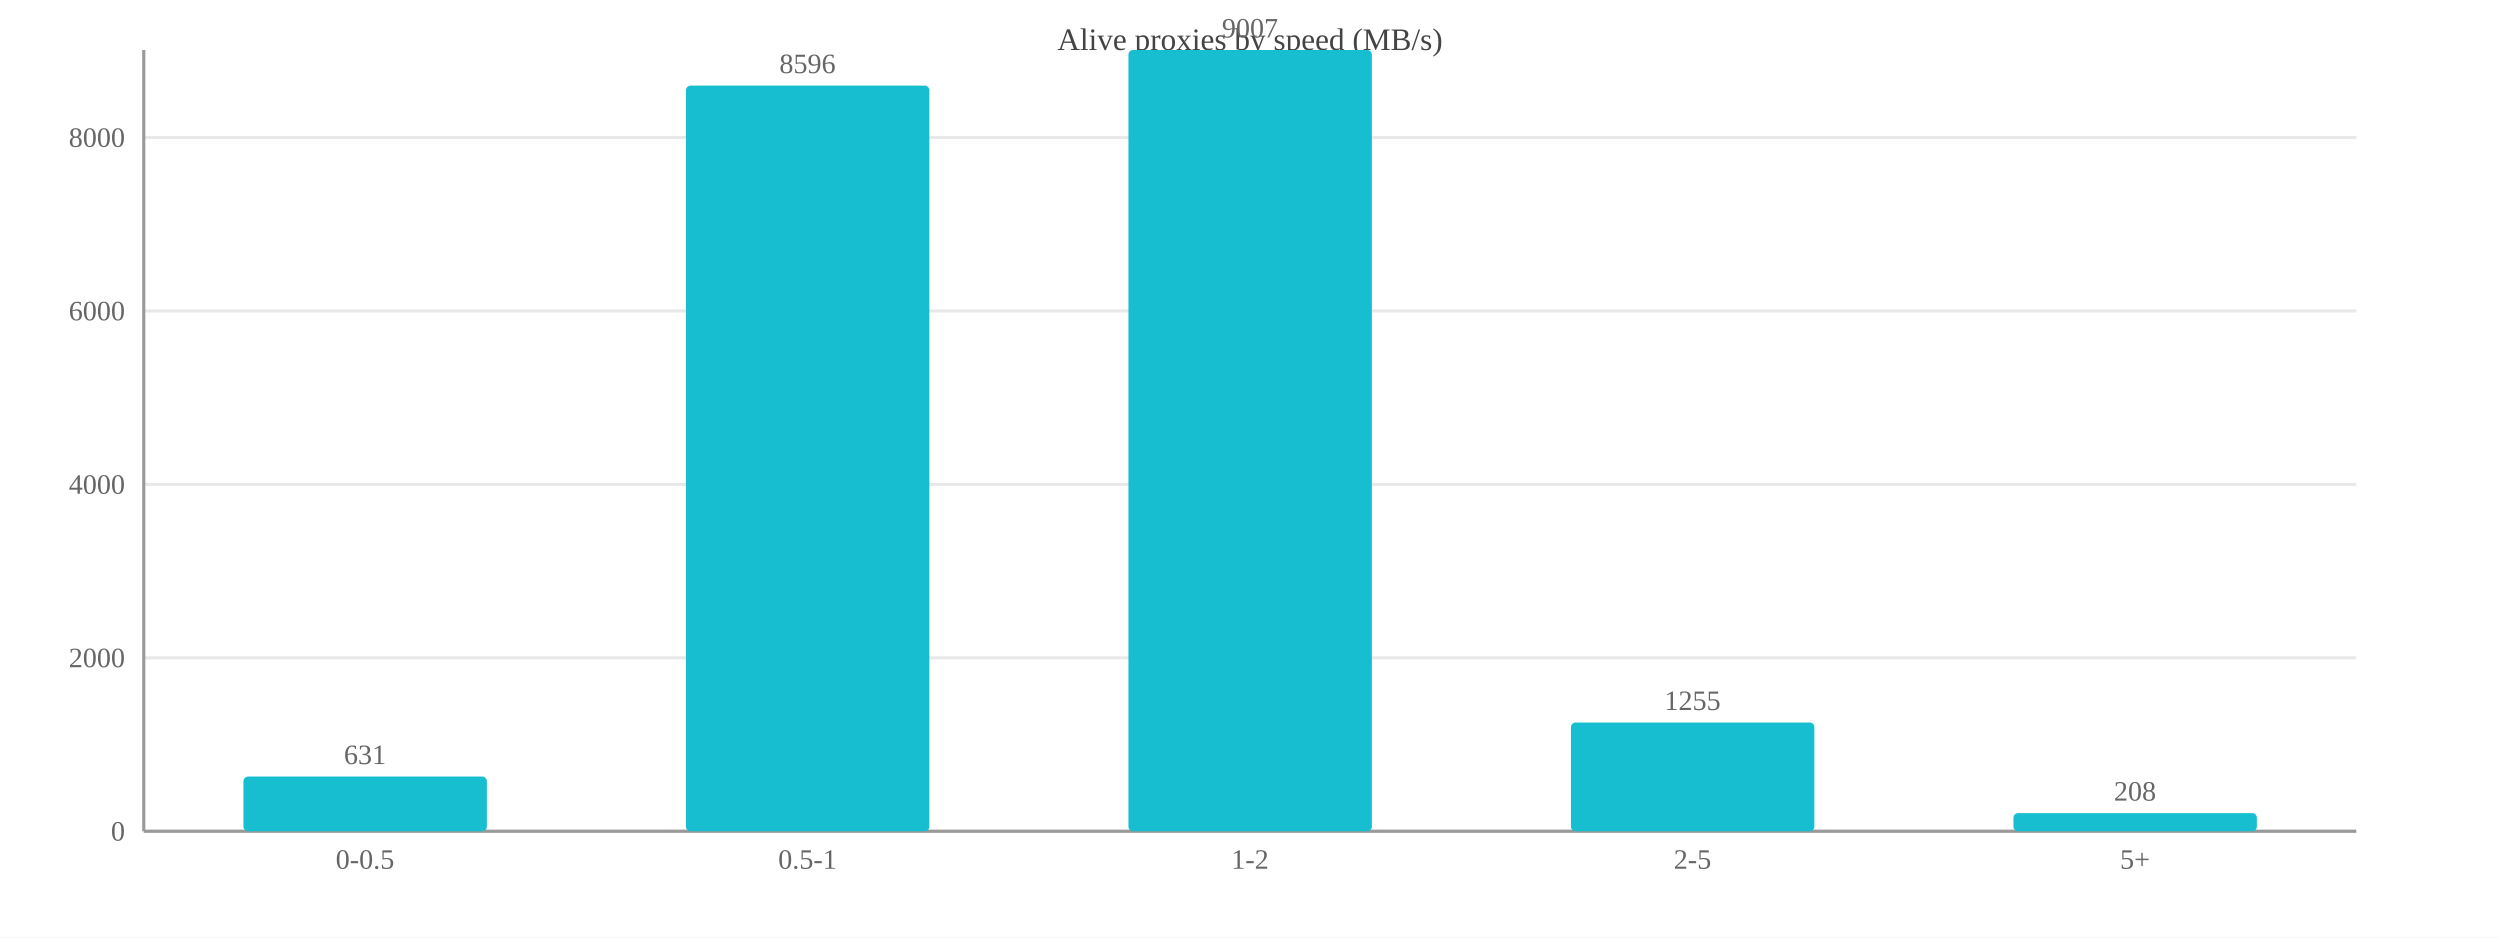
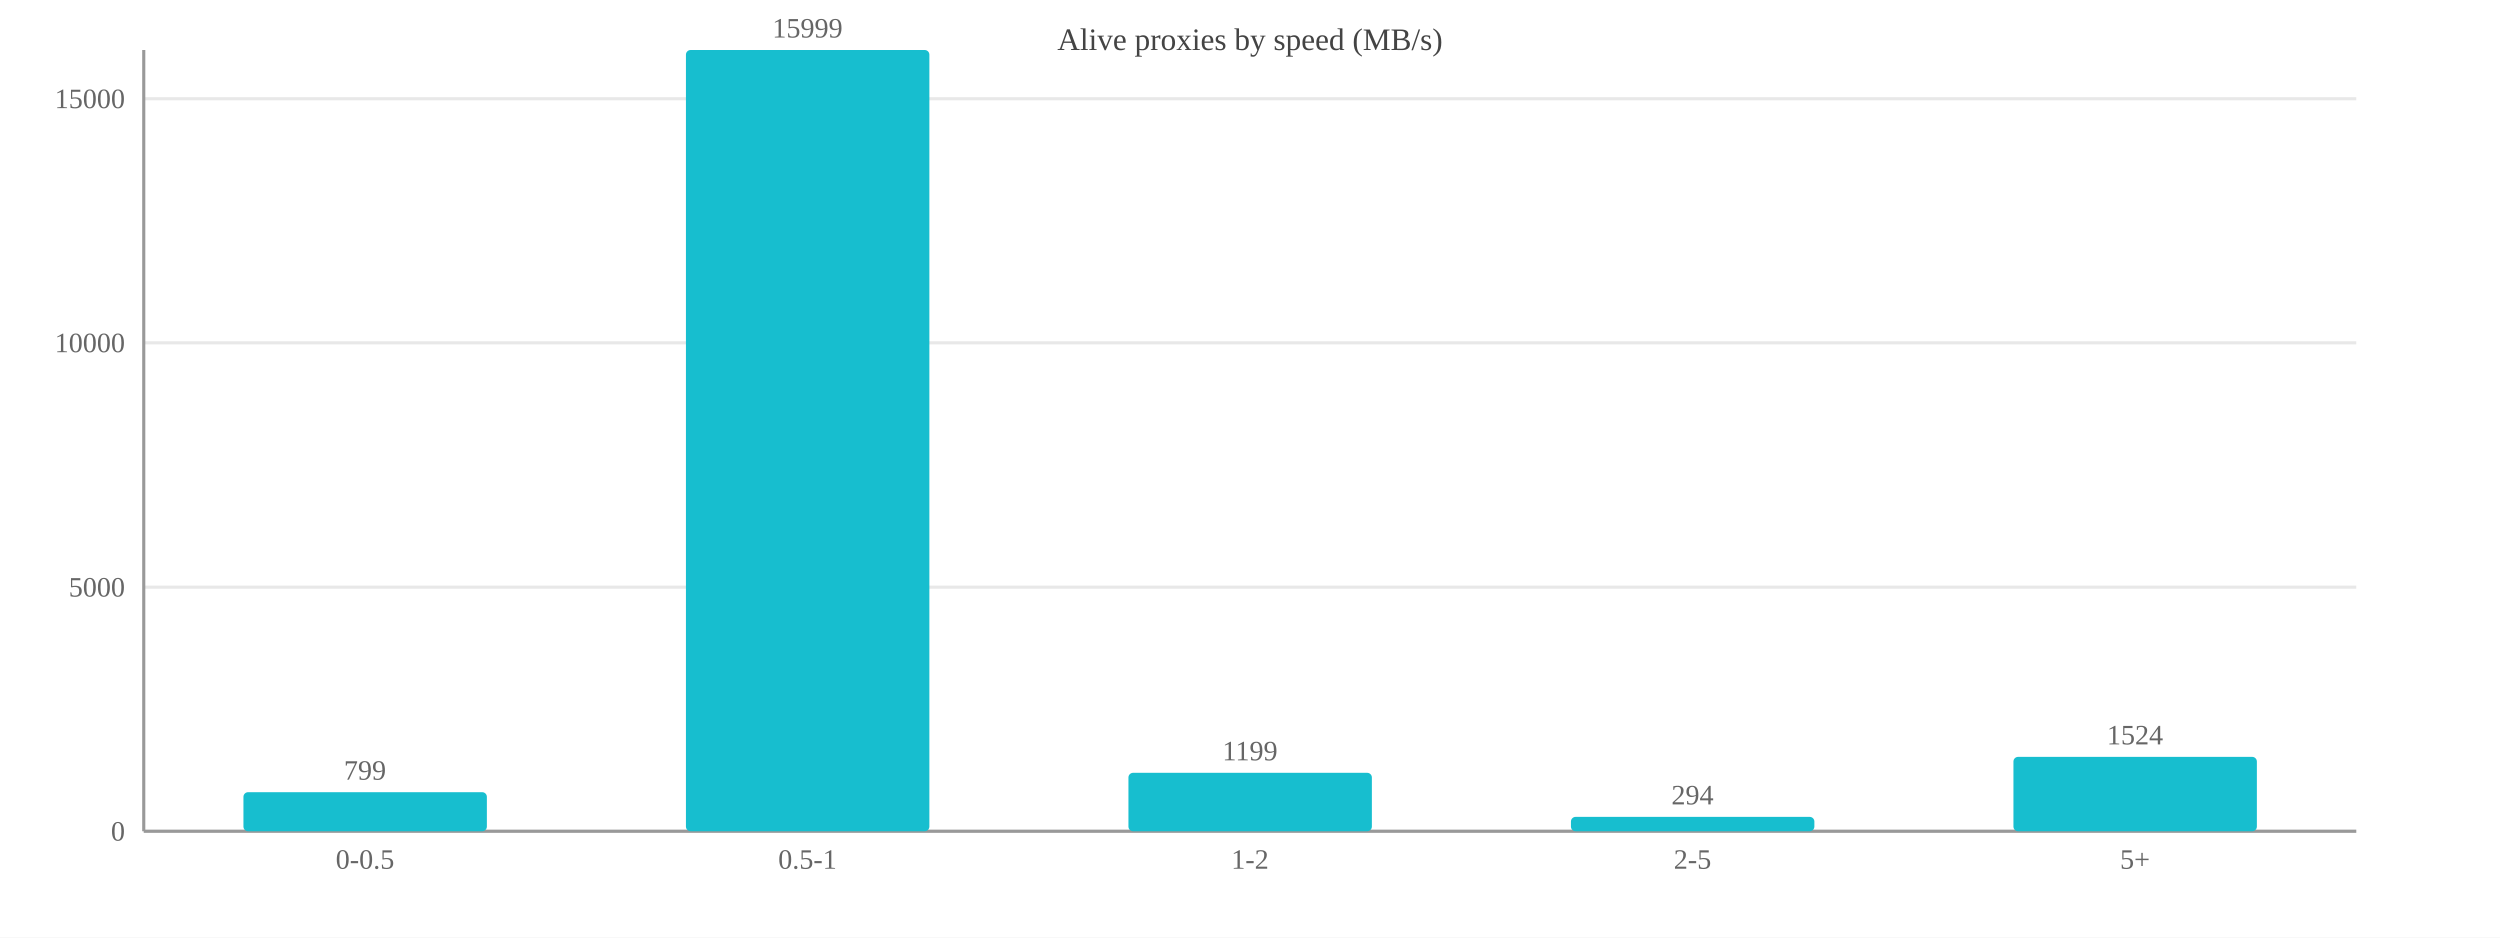
<svg xmlns="http://www.w3.org/2000/svg" width="800" height="300" viewBox="0 0 800 300">
  <rect width="800" height="300" fill="#ffffff" />
  <text x="400.0" y="16" font-size="10" text-anchor="middle" fill="#444">Alive proxies by speed (MB/s)</text>
  <line x1="46" y1="266.0" x2="754" y2="266.0" stroke="#e8e8e8" />
  <text x="40" y="269.0" font-size="9" text-anchor="end" fill="#666">0</text>
-   <line x1="46" y1="210.5" x2="754" y2="210.5" stroke="#e8e8e8" />
-   <text x="40" y="213.5" font-size="9" text-anchor="end" fill="#666">2000</text>
-   <line x1="46" y1="155.0" x2="754" y2="155.0" stroke="#e8e8e8" />
-   <text x="40" y="158.0" font-size="9" text-anchor="end" fill="#666">4000</text>
-   <line x1="46" y1="99.5" x2="754" y2="99.5" stroke="#e8e8e8" />
-   <text x="40" y="102.5" font-size="9" text-anchor="end" fill="#666">6000</text>
-   <line x1="46" y1="44.0" x2="754" y2="44.0" stroke="#e8e8e8" />
-   <text x="40" y="47.0" font-size="9" text-anchor="end" fill="#666">8000</text>
+   <line x1="46" y1="187.9" x2="754" y2="187.9" stroke="#e8e8e8" />
+   <text x="40" y="190.9" font-size="9" text-anchor="end" fill="#666">5000</text>
+   <line x1="46" y1="109.7" x2="754" y2="109.7" stroke="#e8e8e8" />
+   <text x="40" y="112.7" font-size="9" text-anchor="end" fill="#666">10000</text>
+   <line x1="46" y1="31.6" x2="754" y2="31.6" stroke="#e8e8e8" />
+   <text x="40" y="34.6" font-size="9" text-anchor="end" fill="#666">15000</text>
  <line x1="46" y1="16" x2="46" y2="266" stroke="#999" />
  <line x1="46" y1="266" x2="754" y2="266" stroke="#999" />
-   <rect x="77.9" y="248.5" width="77.9" height="17.5" fill="#17becf" rx="1.5" />
-   <text x="116.8" y="244.5" font-size="9" text-anchor="middle" fill="#666">631</text>
+   <rect x="77.9" y="253.5" width="77.9" height="12.5" fill="#17becf" rx="1.5" />
+   <text x="116.8" y="249.5" font-size="9" text-anchor="middle" fill="#666">799</text>
  <text x="116.8" y="278" font-size="9" text-anchor="middle" fill="#666">0-0.5</text>
-   <rect x="219.5" y="27.4" width="77.9" height="238.6" fill="#17becf" rx="1.5" />
-   <text x="258.4" y="23.4" font-size="9" text-anchor="middle" fill="#666">8596</text>
+   <rect x="219.5" y="16.0" width="77.9" height="250.0" fill="#17becf" rx="1.5" />
+   <text x="258.4" y="12.0" font-size="9" text-anchor="middle" fill="#666">15999</text>
  <text x="258.4" y="278" font-size="9" text-anchor="middle" fill="#666">0.5-1</text>
-   <rect x="361.1" y="16.0" width="77.9" height="250.0" fill="#17becf" rx="1.5" />
-   <text x="400.0" y="12.0" font-size="9" text-anchor="middle" fill="#666">9007</text>
+   <rect x="361.1" y="247.3" width="77.9" height="18.7" fill="#17becf" rx="1.5" />
+   <text x="400.0" y="243.3" font-size="9" text-anchor="middle" fill="#666">1199</text>
  <text x="400.0" y="278" font-size="9" text-anchor="middle" fill="#666">1-2</text>
-   <rect x="502.7" y="231.2" width="77.9" height="34.8" fill="#17becf" rx="1.5" />
-   <text x="541.6" y="227.2" font-size="9" text-anchor="middle" fill="#666">1255</text>
+   <rect x="502.7" y="261.4" width="77.9" height="4.6" fill="#17becf" rx="1.5" />
+   <text x="541.6" y="257.4" font-size="9" text-anchor="middle" fill="#666">294</text>
  <text x="541.6" y="278" font-size="9" text-anchor="middle" fill="#666">2-5</text>
-   <rect x="644.3" y="260.2" width="77.9" height="5.8" fill="#17becf" rx="1.5" />
-   <text x="683.2" y="256.2" font-size="9" text-anchor="middle" fill="#666">208</text>
+   <rect x="644.3" y="242.2" width="77.9" height="23.8" fill="#17becf" rx="1.5" />
+   <text x="683.2" y="238.2" font-size="9" text-anchor="middle" fill="#666">1524</text>
  <text x="683.2" y="278" font-size="9" text-anchor="middle" fill="#666">5+</text>
</svg>
